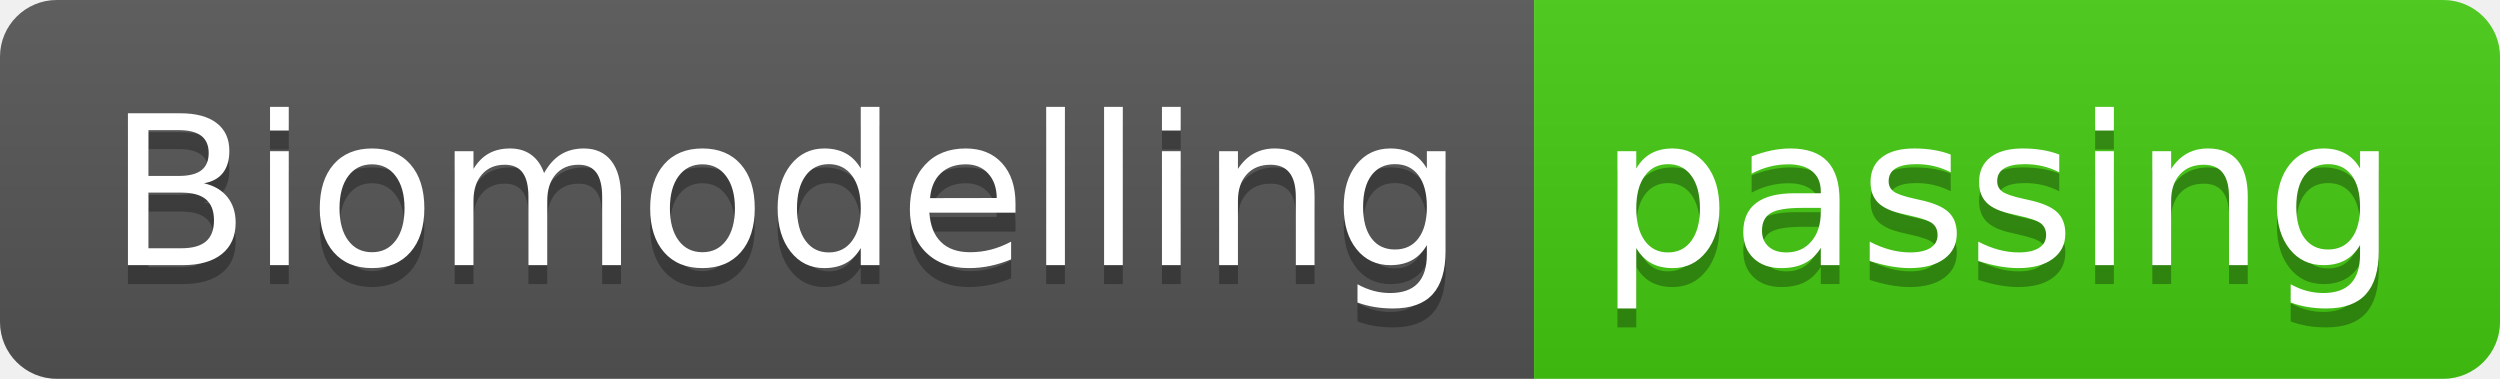
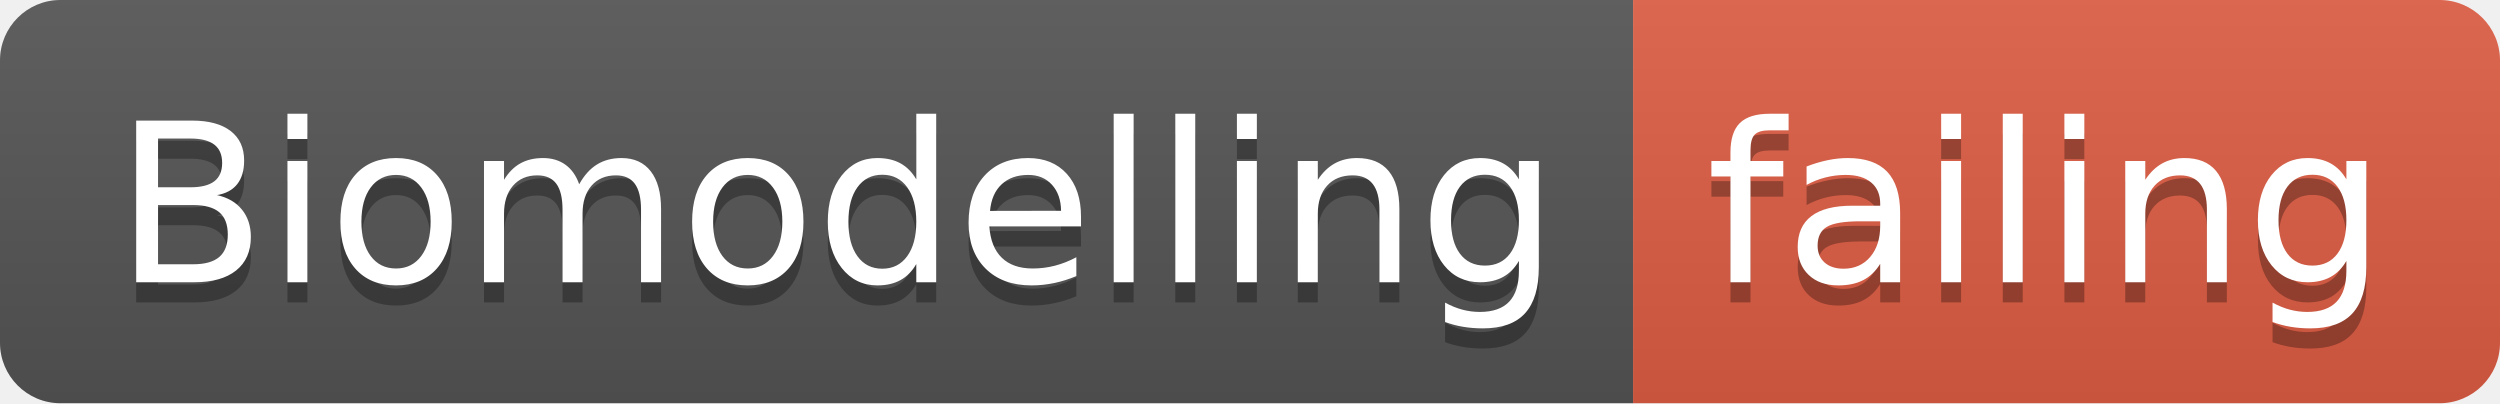
- <svg xmlns="http://www.w3.org/2000/svg" width="132" height="20">
+ <svg xmlns="http://www.w3.org/2000/svg" width="124" height="20">
  <linearGradient id="smooth" x2="0" y2="100%">
    <stop offset="0" stop-color="#bbb" stop-opacity=".1" />
    <stop offset="1" stop-opacity=".1" />
  </linearGradient>
  <clipPath id="round">
-     <rect width="132" height="20" rx="3" fill="#fff" />
+     <rect width="124" height="20" rx="3" fill="#fff" />
  </clipPath>
  <g clip-path="url(#round)">
    <rect width="81" height="20" fill="#555" />
-     <rect x="81" width="51" height="20" fill="#4c1" />
-     <rect width="132" height="20" fill="url(#smooth)" />
+     <rect x="81" width="43" height="20" fill="#e05d44" />
+     <rect width="124" height="20" fill="url(#smooth)" />
  </g>
  <g fill="#fff" text-anchor="middle" font-family="DejaVu Sans,Verdana,Geneva,sans-serif" font-size="110">
    <text x="415" y="150" fill="#010101" fill-opacity=".3" transform="scale(0.1)" textLength="710" lengthAdjust="spacing">Biomodelling</text>
    <text x="415" y="140" transform="scale(0.1)" textLength="710" lengthAdjust="spacing">Biomodelling</text>
-     <text x="1055" y="150" fill="#010101" fill-opacity=".3" transform="scale(0.1)" textLength="410" lengthAdjust="spacing">passing</text>
-     <text x="1055" y="140" transform="scale(0.1)" textLength="410" lengthAdjust="spacing">passing</text>
+     <text x="1015" y="150" fill="#010101" fill-opacity=".3" transform="scale(0.1)" textLength="330" lengthAdjust="spacing">failing</text>
+     <text x="1015" y="140" transform="scale(0.1)" textLength="330" lengthAdjust="spacing">failing</text>
  </g>
</svg>
